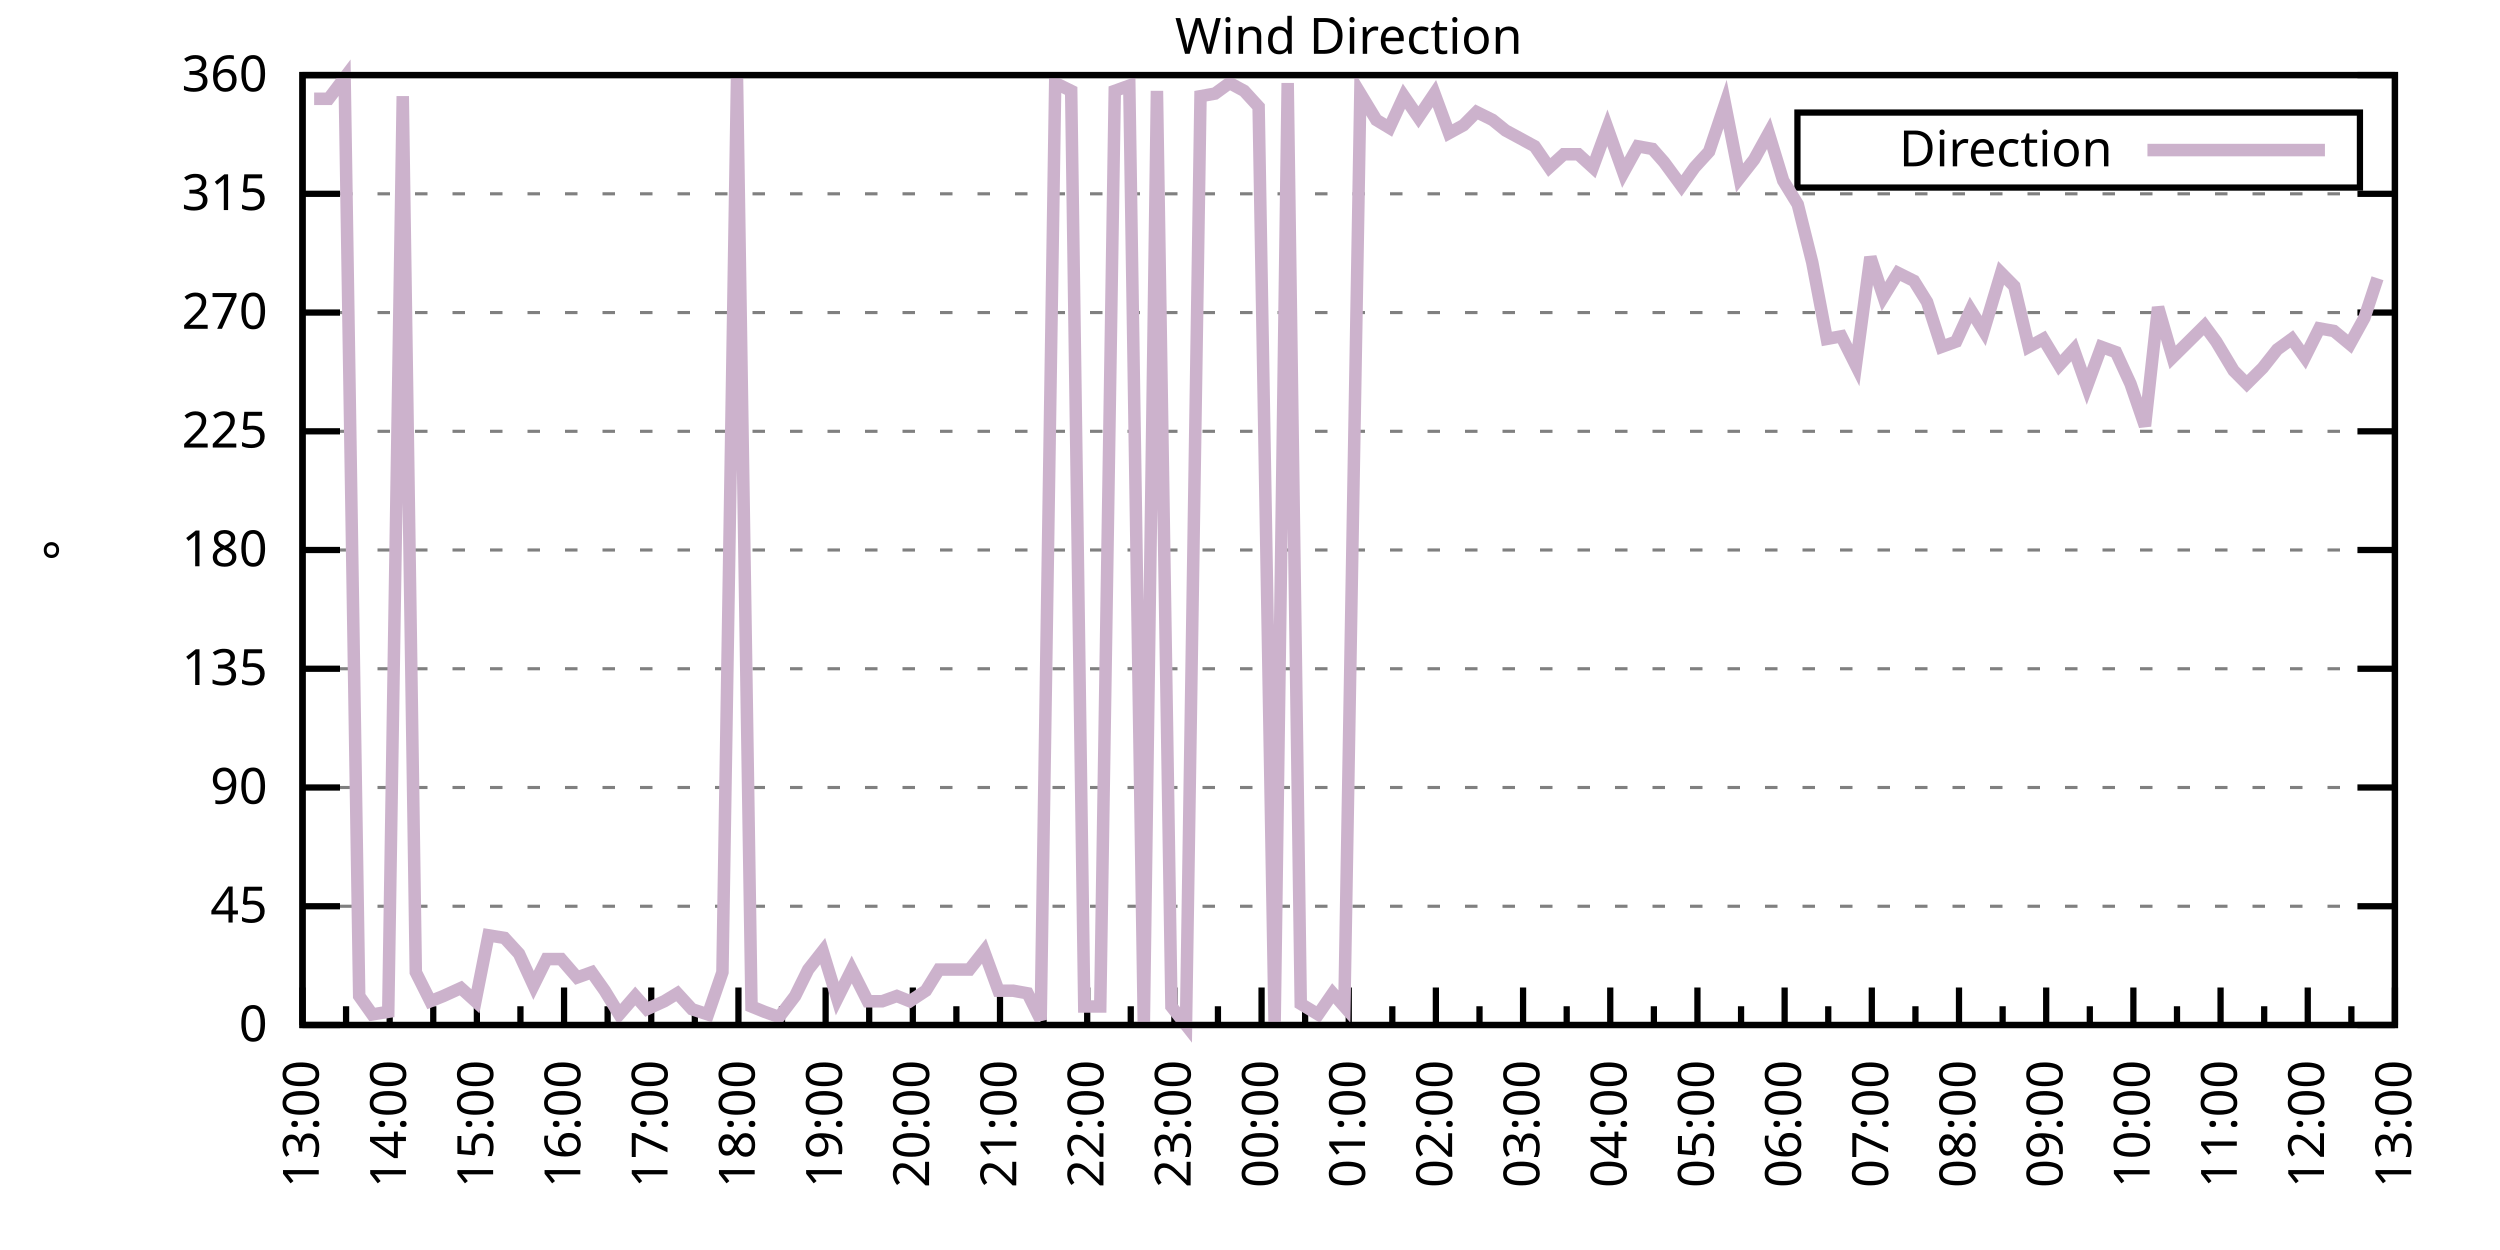
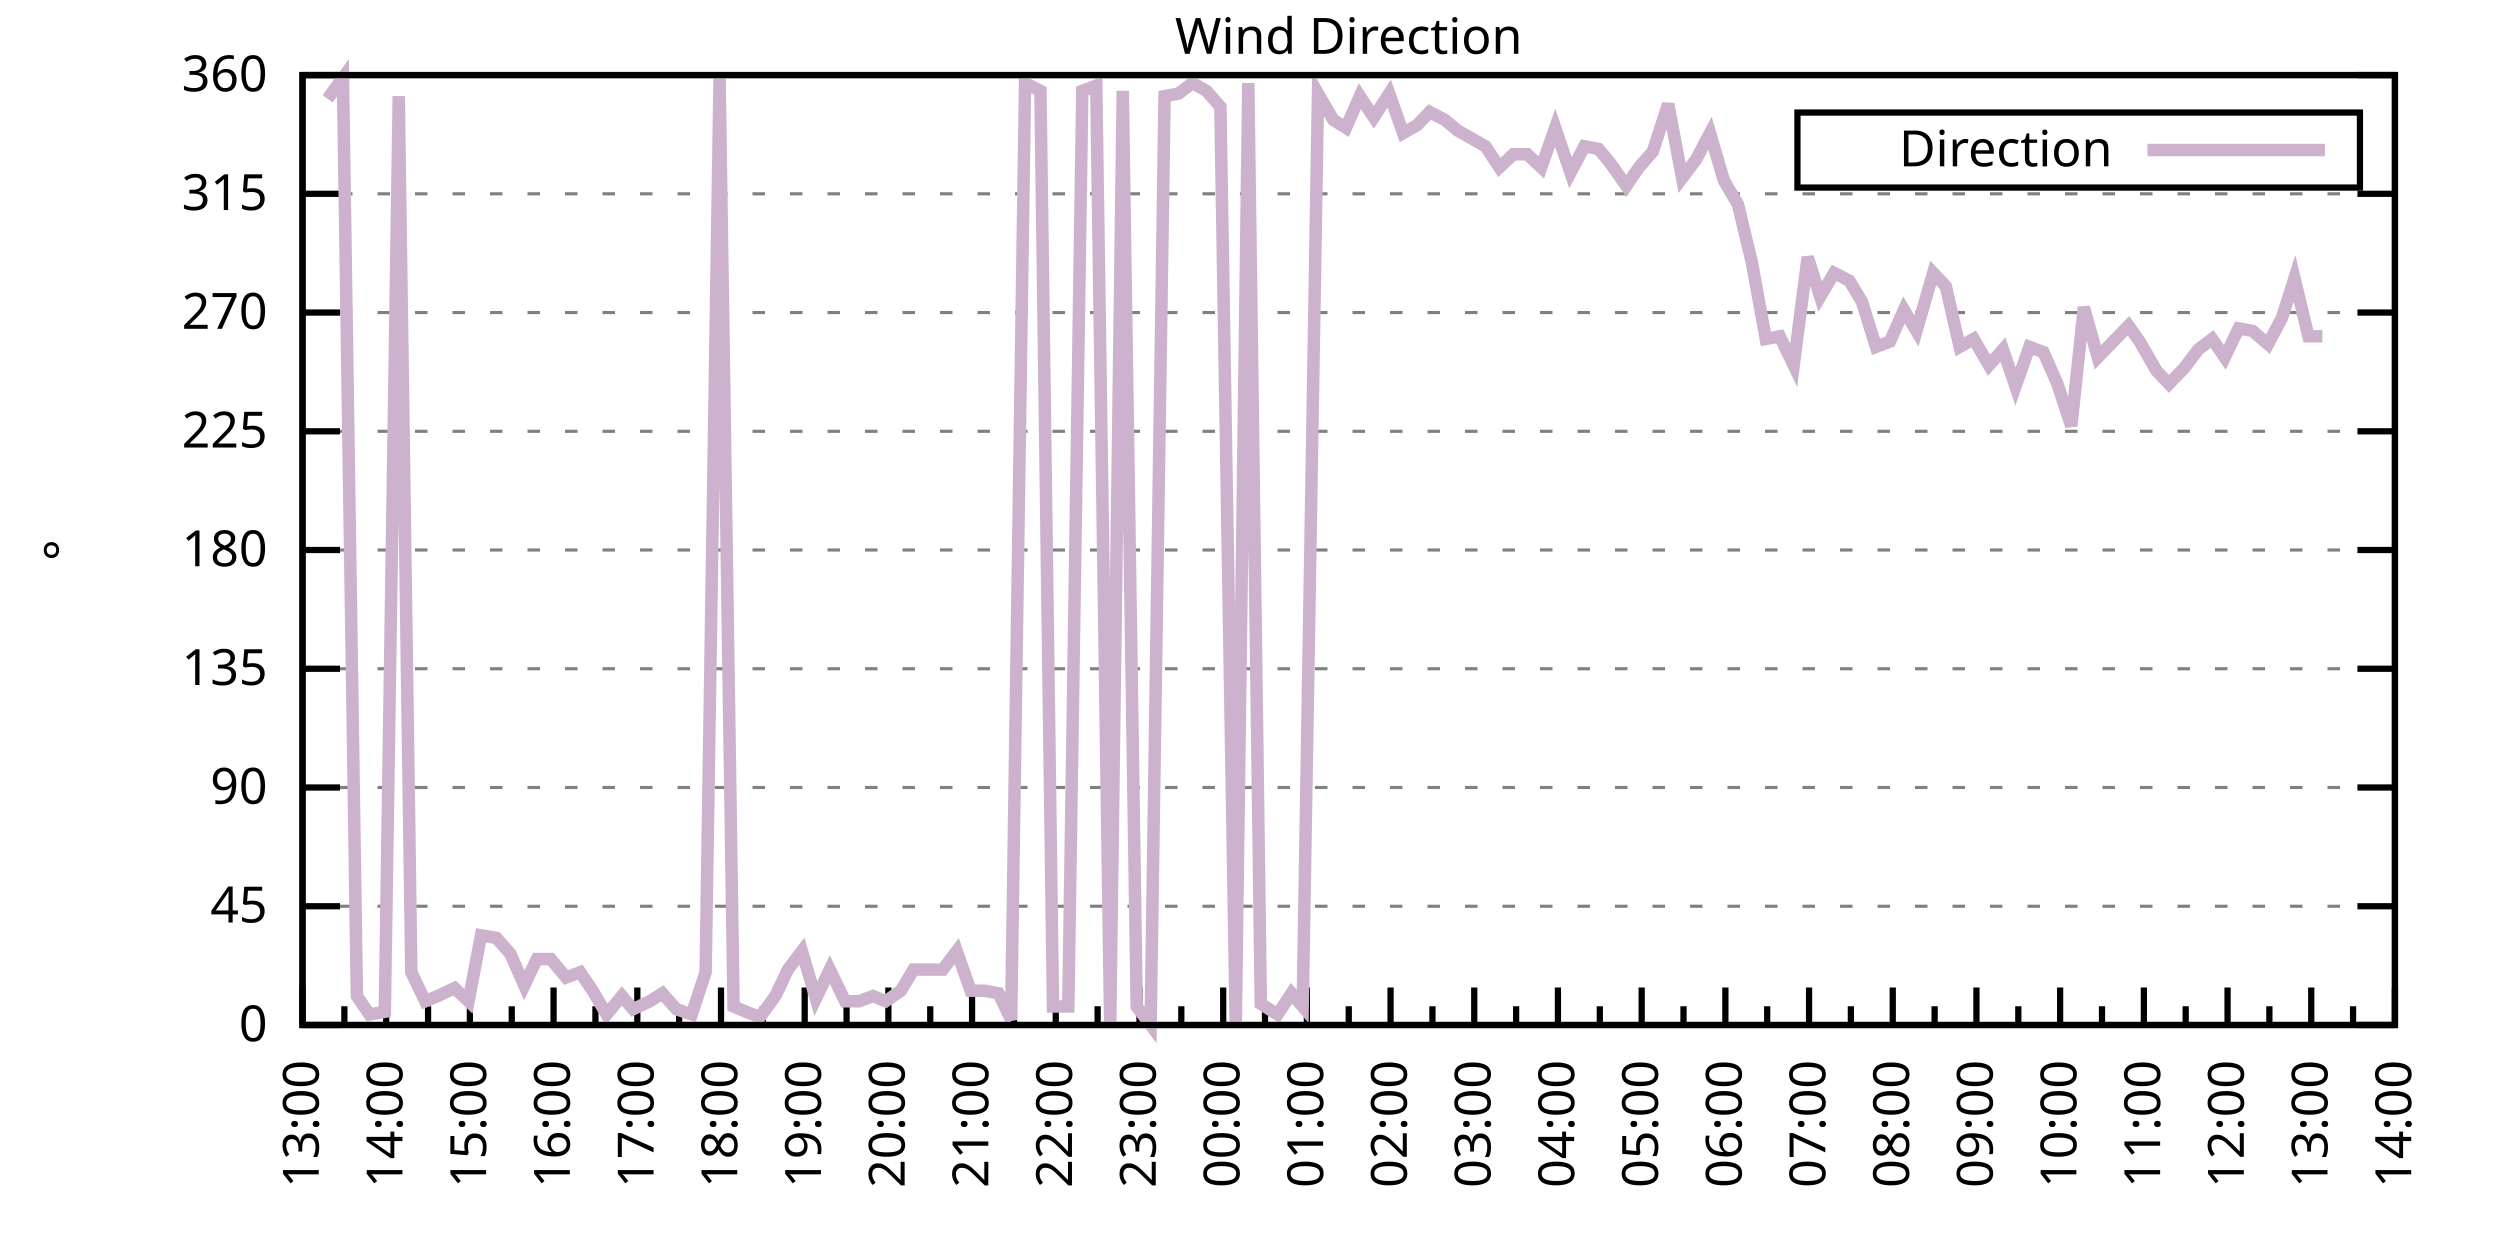
<svg xmlns="http://www.w3.org/2000/svg" xmlns:xlink="http://www.w3.org/1999/xlink" width="400" height="200" viewBox="0 0 400 200">
  <g id="gnuplot_canvas">
    <rect x="0" y="0" width="400" height="200" fill="none" />
    <defs>
      <circle id="gpDot" r="0.5" stroke-width="0.5" stroke="currentColor" />
      <path id="gpPt0" stroke-width="0.333" stroke="currentColor" d="M-1,0 h2 M0,-1 v2" />
      <path id="gpPt1" stroke-width="0.333" stroke="currentColor" d="M-1,-1 L1,1 M1,-1 L-1,1" />
      <path id="gpPt2" stroke-width="0.333" stroke="currentColor" d="M-1,0 L1,0 M0,-1 L0,1 M-1,-1 L1,1 M-1,1 L1,-1" />
      <rect id="gpPt3" stroke-width="0.333" stroke="currentColor" x="-1" y="-1" width="2" height="2" />
      <rect id="gpPt4" stroke-width="0.333" stroke="currentColor" fill="currentColor" x="-1" y="-1" width="2" height="2" />
      <circle id="gpPt5" stroke-width="0.333" stroke="currentColor" cx="0" cy="0" r="1" />
      <use xlink:href="#gpPt5" id="gpPt6" fill="currentColor" stroke="none" />
      <path id="gpPt7" stroke-width="0.333" stroke="currentColor" d="M0,-1.33 L-1.33,0.67 L1.33,0.67 z" />
      <use xlink:href="#gpPt7" id="gpPt8" fill="currentColor" stroke="none" />
      <use xlink:href="#gpPt7" id="gpPt9" stroke="currentColor" transform="rotate(180)" />
      <use xlink:href="#gpPt9" id="gpPt10" fill="currentColor" stroke="none" />
      <use xlink:href="#gpPt3" id="gpPt11" stroke="currentColor" transform="rotate(45)" />
      <use xlink:href="#gpPt11" id="gpPt12" fill="currentColor" stroke="none" />
      <path id="gpPt13" stroke-width="0.333" stroke="currentColor" d="M0,1.330 L1.265,0.411 L0.782,-1.067 L-0.782,-1.076 L-1.265,0.411 z" />
      <use xlink:href="#gpPt13" id="gpPt14" fill="currentColor" stroke="none" />
      <filter id="textbox" filterUnits="objectBoundingBox" x="0" y="0" height="1" width="1">
        <feFlood flood-color="white" flood-opacity="1" result="bgnd" />
        <feComposite in="SourceGraphic" in2="bgnd" operator="atop" />
      </filter>
      <filter id="greybox" filterUnits="objectBoundingBox" x="0" y="0" height="1" width="1">
        <feFlood flood-color="lightgrey" flood-opacity="1" result="grey" />
        <feComposite in="SourceGraphic" in2="grey" operator="atop" />
      </filter>
    </defs>
    <g fill="none" color="white" stroke="currentColor" stroke-width="1.00" stroke-linecap="butt" stroke-linejoin="miter">
</g>
    <g fill="none" color="black" stroke="currentColor" stroke-width="1.00" stroke-linecap="butt" stroke-linejoin="miter">
      <g stroke="none" shape-rendering="crispEdges">
        <polygon fill="rgb(255, 255, 255)" points="48.40,164.00 383.18,164.00 383.18,12.02 48.40,12.02 " />
      </g>
    </g>
    <g fill="none" color="black" stroke="currentColor" stroke-width="1.00" stroke-linecap="butt" stroke-linejoin="miter">
</g>
    <g fill="none" color="black" stroke="black" stroke-width="0.50" stroke-linecap="butt" stroke-linejoin="miter">
</g>
    <g fill="none" color="gray" stroke="currentColor" stroke-width="0.50" stroke-linecap="butt" stroke-linejoin="miter">
      <path stroke="gray" stroke-dasharray="2,4" class="gridline" d="M48.40,164.00 L383.19,164.00  " />
    </g>
    <g fill="none" color="gray" stroke="gray" stroke-width="1.00" stroke-linecap="butt" stroke-linejoin="miter">
</g>
    <g fill="none" color="black" stroke="currentColor" stroke-width="1.00" stroke-linecap="butt" stroke-linejoin="miter">
      <path stroke="black" d="M48.40,164.00 L54.40,164.00 M383.19,164.00 L377.19,164.00  " />
      <g transform="translate(42.80,166.60)" stroke="none" fill="black" font-family="Sans" font-size="8.00" text-anchor="end">
        <text>
          <tspan font-family="Sans"> 0</tspan>
        </text>
      </g>
    </g>
    <g fill="none" color="black" stroke="currentColor" stroke-width="1.00" stroke-linecap="butt" stroke-linejoin="miter">
</g>
    <g fill="none" color="black" stroke="black" stroke-width="0.50" stroke-linecap="butt" stroke-linejoin="miter">
</g>
    <g fill="none" color="gray" stroke="currentColor" stroke-width="0.50" stroke-linecap="butt" stroke-linejoin="miter">
      <path stroke="gray" stroke-dasharray="2,4" class="gridline" d="M48.40,145.00 L383.19,145.00  " />
    </g>
    <g fill="none" color="gray" stroke="gray" stroke-width="1.00" stroke-linecap="butt" stroke-linejoin="miter">
</g>
    <g fill="none" color="black" stroke="currentColor" stroke-width="1.00" stroke-linecap="butt" stroke-linejoin="miter">
      <path stroke="black" d="M48.40,145.00 L54.40,145.00 M383.19,145.00 L377.19,145.00  " />
      <g transform="translate(42.80,147.60)" stroke="none" fill="black" font-family="Sans" font-size="8.00" text-anchor="end">
        <text>
          <tspan font-family="Sans"> 45</tspan>
        </text>
      </g>
    </g>
    <g fill="none" color="black" stroke="currentColor" stroke-width="1.00" stroke-linecap="butt" stroke-linejoin="miter">
</g>
    <g fill="none" color="black" stroke="black" stroke-width="0.50" stroke-linecap="butt" stroke-linejoin="miter">
</g>
    <g fill="none" color="gray" stroke="currentColor" stroke-width="0.50" stroke-linecap="butt" stroke-linejoin="miter">
      <path stroke="gray" stroke-dasharray="2,4" class="gridline" d="M48.40,126.00 L383.19,126.00  " />
    </g>
    <g fill="none" color="gray" stroke="gray" stroke-width="1.00" stroke-linecap="butt" stroke-linejoin="miter">
</g>
    <g fill="none" color="black" stroke="currentColor" stroke-width="1.00" stroke-linecap="butt" stroke-linejoin="miter">
      <path stroke="black" d="M48.40,126.00 L54.40,126.00 M383.19,126.00 L377.19,126.00  " />
      <g transform="translate(42.80,128.60)" stroke="none" fill="black" font-family="Sans" font-size="8.00" text-anchor="end">
        <text>
          <tspan font-family="Sans"> 90</tspan>
        </text>
      </g>
    </g>
    <g fill="none" color="black" stroke="currentColor" stroke-width="1.00" stroke-linecap="butt" stroke-linejoin="miter">
</g>
    <g fill="none" color="black" stroke="black" stroke-width="0.50" stroke-linecap="butt" stroke-linejoin="miter">
</g>
    <g fill="none" color="gray" stroke="currentColor" stroke-width="0.50" stroke-linecap="butt" stroke-linejoin="miter">
      <path stroke="gray" stroke-dasharray="2,4" class="gridline" d="M48.40,107.00 L383.19,107.00  " />
    </g>
    <g fill="none" color="gray" stroke="gray" stroke-width="1.00" stroke-linecap="butt" stroke-linejoin="miter">
</g>
    <g fill="none" color="black" stroke="currentColor" stroke-width="1.00" stroke-linecap="butt" stroke-linejoin="miter">
      <path stroke="black" d="M48.40,107.00 L54.40,107.00 M383.19,107.00 L377.19,107.00  " />
      <g transform="translate(42.80,109.60)" stroke="none" fill="black" font-family="Sans" font-size="8.00" text-anchor="end">
        <text>
          <tspan font-family="Sans"> 135</tspan>
        </text>
      </g>
    </g>
    <g fill="none" color="black" stroke="currentColor" stroke-width="1.00" stroke-linecap="butt" stroke-linejoin="miter">
</g>
    <g fill="none" color="black" stroke="black" stroke-width="0.50" stroke-linecap="butt" stroke-linejoin="miter">
</g>
    <g fill="none" color="gray" stroke="currentColor" stroke-width="0.50" stroke-linecap="butt" stroke-linejoin="miter">
      <path stroke="gray" stroke-dasharray="2,4" class="gridline" d="M48.40,88.00 L383.19,88.00  " />
    </g>
    <g fill="none" color="gray" stroke="gray" stroke-width="1.00" stroke-linecap="butt" stroke-linejoin="miter">
</g>
    <g fill="none" color="black" stroke="currentColor" stroke-width="1.00" stroke-linecap="butt" stroke-linejoin="miter">
      <path stroke="black" d="M48.40,88.00 L54.40,88.00 M383.19,88.00 L377.19,88.00  " />
      <g transform="translate(42.80,90.60)" stroke="none" fill="black" font-family="Sans" font-size="8.00" text-anchor="end">
        <text>
          <tspan font-family="Sans"> 180</tspan>
        </text>
      </g>
    </g>
    <g fill="none" color="black" stroke="currentColor" stroke-width="1.00" stroke-linecap="butt" stroke-linejoin="miter">
</g>
    <g fill="none" color="black" stroke="black" stroke-width="0.50" stroke-linecap="butt" stroke-linejoin="miter">
</g>
    <g fill="none" color="gray" stroke="currentColor" stroke-width="0.50" stroke-linecap="butt" stroke-linejoin="miter">
      <path stroke="gray" stroke-dasharray="2,4" class="gridline" d="M48.40,69.01 L383.19,69.01  " />
    </g>
    <g fill="none" color="gray" stroke="gray" stroke-width="1.00" stroke-linecap="butt" stroke-linejoin="miter">
</g>
    <g fill="none" color="black" stroke="currentColor" stroke-width="1.00" stroke-linecap="butt" stroke-linejoin="miter">
      <path stroke="black" d="M48.40,69.01 L54.40,69.01 M383.19,69.01 L377.19,69.01  " />
      <g transform="translate(42.80,71.61)" stroke="none" fill="black" font-family="Sans" font-size="8.00" text-anchor="end">
        <text>
          <tspan font-family="Sans"> 225</tspan>
        </text>
      </g>
    </g>
    <g fill="none" color="black" stroke="currentColor" stroke-width="1.00" stroke-linecap="butt" stroke-linejoin="miter">
</g>
    <g fill="none" color="black" stroke="black" stroke-width="0.50" stroke-linecap="butt" stroke-linejoin="miter">
</g>
    <g fill="none" color="gray" stroke="currentColor" stroke-width="0.50" stroke-linecap="butt" stroke-linejoin="miter">
      <path stroke="gray" stroke-dasharray="2,4" class="gridline" d="M48.40,50.01 L383.19,50.01  " />
    </g>
    <g fill="none" color="gray" stroke="gray" stroke-width="1.00" stroke-linecap="butt" stroke-linejoin="miter">
</g>
    <g fill="none" color="black" stroke="currentColor" stroke-width="1.00" stroke-linecap="butt" stroke-linejoin="miter">
      <path stroke="black" d="M48.40,50.01 L54.40,50.01 M383.19,50.01 L377.19,50.01  " />
      <g transform="translate(42.80,52.61)" stroke="none" fill="black" font-family="Sans" font-size="8.00" text-anchor="end">
        <text>
          <tspan font-family="Sans"> 270</tspan>
        </text>
      </g>
    </g>
    <g fill="none" color="black" stroke="currentColor" stroke-width="1.00" stroke-linecap="butt" stroke-linejoin="miter">
</g>
    <g fill="none" color="black" stroke="black" stroke-width="0.50" stroke-linecap="butt" stroke-linejoin="miter">
</g>
    <g fill="none" color="gray" stroke="currentColor" stroke-width="0.50" stroke-linecap="butt" stroke-linejoin="miter">
      <path stroke="gray" stroke-dasharray="2,4" class="gridline" d="M48.40,31.01 L383.19,31.01  " />
    </g>
    <g fill="none" color="gray" stroke="gray" stroke-width="1.00" stroke-linecap="butt" stroke-linejoin="miter">
</g>
    <g fill="none" color="black" stroke="currentColor" stroke-width="1.00" stroke-linecap="butt" stroke-linejoin="miter">
      <path stroke="black" d="M48.40,31.01 L54.40,31.01 M383.19,31.01 L377.19,31.01  " />
      <g transform="translate(42.80,33.61)" stroke="none" fill="black" font-family="Sans" font-size="8.00" text-anchor="end">
        <text>
          <tspan font-family="Sans"> 315</tspan>
        </text>
      </g>
    </g>
    <g fill="none" color="black" stroke="currentColor" stroke-width="1.00" stroke-linecap="butt" stroke-linejoin="miter">
</g>
    <g fill="none" color="black" stroke="black" stroke-width="0.50" stroke-linecap="butt" stroke-linejoin="miter">
</g>
    <g fill="none" color="gray" stroke="currentColor" stroke-width="0.50" stroke-linecap="butt" stroke-linejoin="miter">
      <path stroke="gray" stroke-dasharray="2,4" class="gridline" d="M48.40,12.01 L383.19,12.01  " />
    </g>
    <g fill="none" color="gray" stroke="gray" stroke-width="1.00" stroke-linecap="butt" stroke-linejoin="miter">
</g>
    <g fill="none" color="black" stroke="currentColor" stroke-width="1.00" stroke-linecap="butt" stroke-linejoin="miter">
      <path stroke="black" d="M48.40,12.01 L54.40,12.01 M383.19,12.01 L377.19,12.01  " />
      <g transform="translate(42.80,14.61)" stroke="none" fill="black" font-family="Sans" font-size="8.00" text-anchor="end">
        <text>
          <tspan font-family="Sans"> 360</tspan>
        </text>
      </g>
    </g>
    <g fill="none" color="black" stroke="currentColor" stroke-width="1.00" stroke-linecap="butt" stroke-linejoin="miter">
      <path stroke="black" d="M48.40,164.00 L48.40,158.00  " />
      <g transform="translate(51.00,169.60) rotate(270)" stroke="none" fill="black" font-family="Sans" font-size="8.00" text-anchor="end">
        <text>
          <tspan font-family="Sans">13:00</tspan>
        </text>
      </g>
    </g>
    <g fill="none" color="black" stroke="currentColor" stroke-width="1.00" stroke-linecap="butt" stroke-linejoin="miter">
-       <path stroke="black" d="M55.37,164.00 L55.37,161.00 M62.35,164.00 L62.35,158.00  " />
-       <g transform="translate(64.95,169.60) rotate(270)" stroke="none" fill="black" font-family="Sans" font-size="8.00" text-anchor="end">
+       <path stroke="black" d="M55.10,164.00 L55.10,161.00 M61.79,164.00 L61.79,158.00  " />
+       <g transform="translate(64.39,169.60) rotate(270)" stroke="none" fill="black" font-family="Sans" font-size="8.00" text-anchor="end">
        <text>
          <tspan font-family="Sans">14:00</tspan>
        </text>
      </g>
    </g>
    <g fill="none" color="black" stroke="currentColor" stroke-width="1.00" stroke-linecap="butt" stroke-linejoin="miter">
-       <path stroke="black" d="M69.32,164.00 L69.32,161.00 M76.30,164.00 L76.30,158.00  " />
-       <g transform="translate(78.90,169.60) rotate(270)" stroke="none" fill="black" font-family="Sans" font-size="8.00" text-anchor="end">
+       <path stroke="black" d="M68.49,164.00 L68.49,161.00 M75.18,164.00 L75.18,158.00  " />
+       <g transform="translate(77.78,169.60) rotate(270)" stroke="none" fill="black" font-family="Sans" font-size="8.00" text-anchor="end">
        <text>
          <tspan font-family="Sans">15:00</tspan>
        </text>
      </g>
    </g>
    <g fill="none" color="black" stroke="currentColor" stroke-width="1.00" stroke-linecap="butt" stroke-linejoin="miter">
-       <path stroke="black" d="M83.27,164.00 L83.27,161.00 M90.25,164.00 L90.25,158.00  " />
-       <g transform="translate(92.85,169.60) rotate(270)" stroke="none" fill="black" font-family="Sans" font-size="8.00" text-anchor="end">
+       <path stroke="black" d="M81.88,164.00 L81.88,161.00 M88.57,164.00 L88.57,158.00  " />
+       <g transform="translate(91.17,169.60) rotate(270)" stroke="none" fill="black" font-family="Sans" font-size="8.00" text-anchor="end">
        <text>
          <tspan font-family="Sans">16:00</tspan>
        </text>
      </g>
    </g>
    <g fill="none" color="black" stroke="currentColor" stroke-width="1.00" stroke-linecap="butt" stroke-linejoin="miter">
-       <path stroke="black" d="M97.22,164.00 L97.22,161.00 M104.20,164.00 L104.20,158.00  " />
-       <g transform="translate(106.80,169.60) rotate(270)" stroke="none" fill="black" font-family="Sans" font-size="8.00" text-anchor="end">
+       <path stroke="black" d="M95.27,164.00 L95.27,161.00 M101.97,164.00 L101.97,158.00  " />
+       <g transform="translate(104.57,169.60) rotate(270)" stroke="none" fill="black" font-family="Sans" font-size="8.00" text-anchor="end">
        <text>
          <tspan font-family="Sans">17:00</tspan>
        </text>
      </g>
    </g>
    <g fill="none" color="black" stroke="currentColor" stroke-width="1.00" stroke-linecap="butt" stroke-linejoin="miter">
-       <path stroke="black" d="M111.17,164.00 L111.17,161.00 M118.15,164.00 L118.15,158.00  " />
-       <g transform="translate(120.75,169.60) rotate(270)" stroke="none" fill="black" font-family="Sans" font-size="8.00" text-anchor="end">
+       <path stroke="black" d="M108.66,164.00 L108.66,161.00 M115.36,164.00 L115.36,158.00  " />
+       <g transform="translate(117.96,169.60) rotate(270)" stroke="none" fill="black" font-family="Sans" font-size="8.00" text-anchor="end">
        <text>
          <tspan font-family="Sans">18:00</tspan>
        </text>
      </g>
    </g>
    <g fill="none" color="black" stroke="currentColor" stroke-width="1.00" stroke-linecap="butt" stroke-linejoin="miter">
-       <path stroke="black" d="M125.12,164.00 L125.12,161.00 M132.10,164.00 L132.10,158.00  " />
-       <g transform="translate(134.70,169.60) rotate(270)" stroke="none" fill="black" font-family="Sans" font-size="8.00" text-anchor="end">
+       <path stroke="black" d="M122.05,164.00 L122.05,161.00 M128.75,164.00 L128.75,158.00  " />
+       <g transform="translate(131.35,169.60) rotate(270)" stroke="none" fill="black" font-family="Sans" font-size="8.00" text-anchor="end">
        <text>
          <tspan font-family="Sans">19:00</tspan>
        </text>
      </g>
    </g>
    <g fill="none" color="black" stroke="currentColor" stroke-width="1.00" stroke-linecap="butt" stroke-linejoin="miter">
-       <path stroke="black" d="M139.07,164.00 L139.07,161.00 M146.05,164.00 L146.05,158.00  " />
-       <g transform="translate(148.65,169.60) rotate(270)" stroke="none" fill="black" font-family="Sans" font-size="8.00" text-anchor="end">
+       <path stroke="black" d="M135.45,164.00 L135.45,161.00 M142.14,164.00 L142.14,158.00  " />
+       <g transform="translate(144.74,169.60) rotate(270)" stroke="none" fill="black" font-family="Sans" font-size="8.00" text-anchor="end">
        <text>
          <tspan font-family="Sans">20:00</tspan>
        </text>
      </g>
    </g>
    <g fill="none" color="black" stroke="currentColor" stroke-width="1.00" stroke-linecap="butt" stroke-linejoin="miter">
-       <path stroke="black" d="M153.02,164.00 L153.02,161.00 M160.00,164.00 L160.00,158.00  " />
-       <g transform="translate(162.60,169.60) rotate(270)" stroke="none" fill="black" font-family="Sans" font-size="8.00" text-anchor="end">
+       <path stroke="black" d="M148.84,164.00 L148.84,161.00 M155.53,164.00 L155.53,158.00  " />
+       <g transform="translate(158.13,169.60) rotate(270)" stroke="none" fill="black" font-family="Sans" font-size="8.00" text-anchor="end">
        <text>
          <tspan font-family="Sans">21:00</tspan>
        </text>
      </g>
    </g>
    <g fill="none" color="black" stroke="currentColor" stroke-width="1.00" stroke-linecap="butt" stroke-linejoin="miter">
-       <path stroke="black" d="M166.97,164.00 L166.97,161.00 M173.95,164.00 L173.95,158.00  " />
-       <g transform="translate(176.55,169.60) rotate(270)" stroke="none" fill="black" font-family="Sans" font-size="8.00" text-anchor="end">
+       <path stroke="black" d="M162.23,164.00 L162.23,161.00 M168.92,164.00 L168.92,158.00  " />
+       <g transform="translate(171.52,169.60) rotate(270)" stroke="none" fill="black" font-family="Sans" font-size="8.00" text-anchor="end">
        <text>
          <tspan font-family="Sans">22:00</tspan>
        </text>
      </g>
    </g>
    <g fill="none" color="black" stroke="currentColor" stroke-width="1.00" stroke-linecap="butt" stroke-linejoin="miter">
-       <path stroke="black" d="M180.92,164.00 L180.92,161.00 M187.90,164.00 L187.90,158.00  " />
-       <g transform="translate(190.50,169.60) rotate(270)" stroke="none" fill="black" font-family="Sans" font-size="8.00" text-anchor="end">
+       <path stroke="black" d="M175.62,164.00 L175.62,161.00 M182.32,164.00 L182.32,158.00  " />
+       <g transform="translate(184.92,169.60) rotate(270)" stroke="none" fill="black" font-family="Sans" font-size="8.00" text-anchor="end">
        <text>
          <tspan font-family="Sans">23:00</tspan>
        </text>
      </g>
    </g>
    <g fill="none" color="black" stroke="currentColor" stroke-width="1.00" stroke-linecap="butt" stroke-linejoin="miter">
-       <path stroke="black" d="M194.87,164.00 L194.87,161.00 M201.85,164.00 L201.85,158.00  " />
-       <g transform="translate(204.45,169.60) rotate(270)" stroke="none" fill="black" font-family="Sans" font-size="8.00" text-anchor="end">
+       <path stroke="black" d="M189.01,164.00 L189.01,161.00 M195.71,164.00 L195.71,158.00  " />
+       <g transform="translate(198.31,169.60) rotate(270)" stroke="none" fill="black" font-family="Sans" font-size="8.00" text-anchor="end">
        <text>
          <tspan font-family="Sans">00:00</tspan>
        </text>
      </g>
    </g>
    <g fill="none" color="black" stroke="currentColor" stroke-width="1.00" stroke-linecap="butt" stroke-linejoin="miter">
-       <path stroke="black" d="M208.82,164.00 L208.82,161.00 M215.80,164.00 L215.80,158.00  " />
-       <g transform="translate(218.40,169.60) rotate(270)" stroke="none" fill="black" font-family="Sans" font-size="8.00" text-anchor="end">
+       <path stroke="black" d="M202.40,164.00 L202.40,161.00 M209.10,164.00 L209.10,158.00  " />
+       <g transform="translate(211.70,169.60) rotate(270)" stroke="none" fill="black" font-family="Sans" font-size="8.00" text-anchor="end">
        <text>
          <tspan font-family="Sans">01:00</tspan>
        </text>
      </g>
    </g>
    <g fill="none" color="black" stroke="currentColor" stroke-width="1.00" stroke-linecap="butt" stroke-linejoin="miter">
-       <path stroke="black" d="M222.77,164.00 L222.77,161.00 M229.74,164.00 L229.74,158.00  " />
-       <g transform="translate(232.34,169.60) rotate(270)" stroke="none" fill="black" font-family="Sans" font-size="8.00" text-anchor="end">
+       <path stroke="black" d="M215.80,164.00 L215.80,161.00 M222.49,164.00 L222.49,158.00  " />
+       <g transform="translate(225.09,169.60) rotate(270)" stroke="none" fill="black" font-family="Sans" font-size="8.00" text-anchor="end">
        <text>
          <tspan font-family="Sans">02:00</tspan>
        </text>
      </g>
    </g>
    <g fill="none" color="black" stroke="currentColor" stroke-width="1.00" stroke-linecap="butt" stroke-linejoin="miter">
-       <path stroke="black" d="M236.72,164.00 L236.72,161.00 M243.69,164.00 L243.69,158.00  " />
-       <g transform="translate(246.29,169.60) rotate(270)" stroke="none" fill="black" font-family="Sans" font-size="8.00" text-anchor="end">
+       <path stroke="black" d="M229.19,164.00 L229.19,161.00 M235.88,164.00 L235.88,158.00  " />
+       <g transform="translate(238.48,169.60) rotate(270)" stroke="none" fill="black" font-family="Sans" font-size="8.00" text-anchor="end">
        <text>
          <tspan font-family="Sans">03:00</tspan>
        </text>
      </g>
    </g>
    <g fill="none" color="black" stroke="currentColor" stroke-width="1.00" stroke-linecap="butt" stroke-linejoin="miter">
-       <path stroke="black" d="M250.67,164.00 L250.67,161.00 M257.64,164.00 L257.64,158.00  " />
-       <g transform="translate(260.24,169.60) rotate(270)" stroke="none" fill="black" font-family="Sans" font-size="8.00" text-anchor="end">
+       <path stroke="black" d="M242.58,164.00 L242.58,161.00 M249.27,164.00 L249.27,158.00  " />
+       <g transform="translate(251.87,169.60) rotate(270)" stroke="none" fill="black" font-family="Sans" font-size="8.00" text-anchor="end">
        <text>
          <tspan font-family="Sans">04:00</tspan>
        </text>
      </g>
    </g>
    <g fill="none" color="black" stroke="currentColor" stroke-width="1.00" stroke-linecap="butt" stroke-linejoin="miter">
-       <path stroke="black" d="M264.62,164.00 L264.62,161.00 M271.59,164.00 L271.59,158.00  " />
-       <g transform="translate(274.19,169.60) rotate(270)" stroke="none" fill="black" font-family="Sans" font-size="8.00" text-anchor="end">
+       <path stroke="black" d="M255.97,164.00 L255.97,161.00 M262.67,164.00 L262.67,158.00  " />
+       <g transform="translate(265.27,169.60) rotate(270)" stroke="none" fill="black" font-family="Sans" font-size="8.00" text-anchor="end">
        <text>
          <tspan font-family="Sans">05:00</tspan>
        </text>
      </g>
    </g>
    <g fill="none" color="black" stroke="currentColor" stroke-width="1.00" stroke-linecap="butt" stroke-linejoin="miter">
-       <path stroke="black" d="M278.57,164.00 L278.57,161.00 M285.54,164.00 L285.54,158.00  " />
-       <g transform="translate(288.14,169.60) rotate(270)" stroke="none" fill="black" font-family="Sans" font-size="8.00" text-anchor="end">
+       <path stroke="black" d="M269.36,164.00 L269.36,161.00 M276.06,164.00 L276.06,158.00  " />
+       <g transform="translate(278.66,169.60) rotate(270)" stroke="none" fill="black" font-family="Sans" font-size="8.00" text-anchor="end">
        <text>
          <tspan font-family="Sans">06:00</tspan>
        </text>
      </g>
    </g>
    <g fill="none" color="black" stroke="currentColor" stroke-width="1.00" stroke-linecap="butt" stroke-linejoin="miter">
-       <path stroke="black" d="M292.52,164.00 L292.52,161.00 M299.49,164.00 L299.49,158.00  " />
-       <g transform="translate(302.09,169.60) rotate(270)" stroke="none" fill="black" font-family="Sans" font-size="8.00" text-anchor="end">
+       <path stroke="black" d="M282.75,164.00 L282.75,161.00 M289.45,164.00 L289.45,158.00  " />
+       <g transform="translate(292.05,169.60) rotate(270)" stroke="none" fill="black" font-family="Sans" font-size="8.00" text-anchor="end">
        <text>
          <tspan font-family="Sans">07:00</tspan>
        </text>
      </g>
    </g>
    <g fill="none" color="black" stroke="currentColor" stroke-width="1.00" stroke-linecap="butt" stroke-linejoin="miter">
-       <path stroke="black" d="M306.47,164.00 L306.47,161.00 M313.44,164.00 L313.44,158.00  " />
-       <g transform="translate(316.04,169.60) rotate(270)" stroke="none" fill="black" font-family="Sans" font-size="8.00" text-anchor="end">
+       <path stroke="black" d="M296.14,164.00 L296.14,161.00 M302.84,164.00 L302.84,158.00  " />
+       <g transform="translate(305.44,169.60) rotate(270)" stroke="none" fill="black" font-family="Sans" font-size="8.00" text-anchor="end">
        <text>
          <tspan font-family="Sans">08:00</tspan>
        </text>
      </g>
    </g>
    <g fill="none" color="black" stroke="currentColor" stroke-width="1.00" stroke-linecap="butt" stroke-linejoin="miter">
-       <path stroke="black" d="M320.42,164.00 L320.42,161.00 M327.39,164.00 L327.39,158.00  " />
-       <g transform="translate(329.99,169.60) rotate(270)" stroke="none" fill="black" font-family="Sans" font-size="8.00" text-anchor="end">
+       <path stroke="black" d="M309.54,164.00 L309.54,161.00 M316.23,164.00 L316.23,158.00  " />
+       <g transform="translate(318.83,169.60) rotate(270)" stroke="none" fill="black" font-family="Sans" font-size="8.00" text-anchor="end">
        <text>
          <tspan font-family="Sans">09:00</tspan>
        </text>
      </g>
    </g>
    <g fill="none" color="black" stroke="currentColor" stroke-width="1.00" stroke-linecap="butt" stroke-linejoin="miter">
-       <path stroke="black" d="M334.37,164.00 L334.37,161.00 M341.34,164.00 L341.34,158.00  " />
-       <g transform="translate(343.94,169.60) rotate(270)" stroke="none" fill="black" font-family="Sans" font-size="8.00" text-anchor="end">
+       <path stroke="black" d="M322.93,164.00 L322.93,161.00 M329.62,164.00 L329.62,158.00  " />
+       <g transform="translate(332.22,169.60) rotate(270)" stroke="none" fill="black" font-family="Sans" font-size="8.00" text-anchor="end">
        <text>
          <tspan font-family="Sans">10:00</tspan>
        </text>
      </g>
    </g>
    <g fill="none" color="black" stroke="currentColor" stroke-width="1.00" stroke-linecap="butt" stroke-linejoin="miter">
-       <path stroke="black" d="M348.32,164.00 L348.32,161.00 M355.29,164.00 L355.29,158.00  " />
-       <g transform="translate(357.89,169.60) rotate(270)" stroke="none" fill="black" font-family="Sans" font-size="8.00" text-anchor="end">
+       <path stroke="black" d="M336.32,164.00 L336.32,161.00 M343.02,164.00 L343.02,158.00  " />
+       <g transform="translate(345.62,169.60) rotate(270)" stroke="none" fill="black" font-family="Sans" font-size="8.00" text-anchor="end">
        <text>
          <tspan font-family="Sans">11:00</tspan>
        </text>
      </g>
    </g>
    <g fill="none" color="black" stroke="currentColor" stroke-width="1.00" stroke-linecap="butt" stroke-linejoin="miter">
-       <path stroke="black" d="M362.27,164.00 L362.27,161.00 M369.24,164.00 L369.24,158.00  " />
-       <g transform="translate(371.84,169.60) rotate(270)" stroke="none" fill="black" font-family="Sans" font-size="8.00" text-anchor="end">
+       <path stroke="black" d="M349.71,164.00 L349.71,161.00 M356.41,164.00 L356.41,158.00  " />
+       <g transform="translate(359.01,169.60) rotate(270)" stroke="none" fill="black" font-family="Sans" font-size="8.00" text-anchor="end">
        <text>
          <tspan font-family="Sans">12:00</tspan>
        </text>
      </g>
    </g>
    <g fill="none" color="black" stroke="currentColor" stroke-width="1.00" stroke-linecap="butt" stroke-linejoin="miter">
-       <path stroke="black" d="M376.22,164.00 L376.22,161.00 M383.19,164.00 L383.19,158.00  " />
+       <path stroke="black" d="M363.10,164.00 L363.10,161.00 M369.80,164.00 L369.80,158.00  " />
+       <g transform="translate(372.40,169.60) rotate(270)" stroke="none" fill="black" font-family="Sans" font-size="8.00" text-anchor="end">
+         <text>
+           <tspan font-family="Sans">13:00</tspan>
+         </text>
+       </g>
+     </g>
+     <g fill="none" color="black" stroke="currentColor" stroke-width="1.00" stroke-linecap="butt" stroke-linejoin="miter">
+       <path stroke="black" d="M376.49,164.00 L376.49,161.00 M383.19,164.00 L383.19,158.00  " />
      <g transform="translate(385.79,169.60) rotate(270)" stroke="none" fill="black" font-family="Sans" font-size="8.00" text-anchor="end">
        <text>
-           <tspan font-family="Sans">13:00</tspan>
+           <tspan font-family="Sans">14:00</tspan>
        </text>
      </g>
    </g>
    <g fill="none" color="black" stroke="currentColor" stroke-width="1.00" stroke-linecap="butt" stroke-linejoin="miter">
</g>
    <g fill="none" color="black" stroke="currentColor" stroke-width="1.00" stroke-linecap="butt" stroke-linejoin="miter">
      <path stroke="black" d="M48.40,12.01 L48.40,164.00 L383.19,164.00 L383.19,12.01 L48.40,12.01 Z  " />
    </g>
    <g fill="none" color="black" stroke="currentColor" stroke-width="1.00" stroke-linecap="butt" stroke-linejoin="miter">
      <g transform="translate(12.80,88.01) rotate(270)" stroke="none" fill="black" font-family="Sans" font-size="8.00" text-anchor="middle">
        <text>
          <tspan font-family="Sans">°</tspan>
        </text>
      </g>
    </g>
    <g fill="none" color="black" stroke="currentColor" stroke-width="1.00" stroke-linecap="butt" stroke-linejoin="miter">
</g>
    <g fill="none" color="black" stroke="currentColor" stroke-width="1.00" stroke-linecap="butt" stroke-linejoin="miter">
      <path stroke="black" d="M287.59,30.01 L287.59,18.01 L377.59,18.01 L377.59,30.01 L287.59,30.01 Z  " />
    </g>
    <g id="Wind_direction_plot_1">
      <g fill="none" color="white" stroke="black" stroke-width="2.00" stroke-linecap="butt" stroke-linejoin="miter">
</g>
      <g fill="none" color="black" stroke="currentColor" stroke-width="2.00" stroke-linecap="butt" stroke-linejoin="miter">
        <g transform="translate(337.99,26.61)" stroke="none" fill="black" font-family="Sans" font-size="8.00" text-anchor="end">
          <text>
            <tspan font-family="Sans">Direction</tspan>
          </text>
        </g>
      </g>
      <g fill="none" color="black" stroke="currentColor" stroke-width="2.00" stroke-linecap="butt" stroke-linejoin="miter">
-         <path stroke="rgb(204, 178, 204)" d="M343.59,24.01 L371.99,24.01 M50.26,15.81 L52.58,15.81 L55.14,12.43 L57.47,159.36 L59.56,162.31 L62.12,161.89   L64.44,15.39 L66.53,155.56 L68.86,160.20 L70.95,159.36 L73.74,158.09 L76.07,160.20 L78.16,149.65 L80.72,150.07   L83.04,152.60 L85.37,157.67 L87.46,153.45 L89.78,153.45 L92.34,156.40 L94.67,155.56 L96.76,158.51 L99.08,162.31   L101.64,159.36 L103.50,161.47 L106.29,160.20 L108.38,158.93 L110.71,161.47 L113.27,162.31 L115.59,155.56 L117.92,12.43   L120.24,161.04 L122.33,161.89 L124.66,162.73 L127.22,159.36 L129.31,155.13 L131.63,152.18 L133.96,159.78 L136.28,155.13   L138.84,160.20 L141.16,160.20 L143.49,159.36 L145.58,160.20 L148.14,158.51 L150.23,155.13 L152.79,155.13 L155.11,155.13   L157.44,152.18 L159.76,158.51 L162.09,158.51 L164.41,158.93 L166.51,163.16 L168.83,13.28 L171.39,14.54 L173.48,161.04   L176.04,161.04 L178.36,14.54 L180.69,13.70 L183.01,164.00 L185.11,14.54 L187.43,161.04 L189.76,164.00 L192.08,15.39   L194.41,14.97 L196.73,13.28 L199.06,14.54 L201.38,17.08 L203.94,164.00 L206.03,13.28 L208.12,160.62 L210.91,162.31   L213.24,158.93 L215.10,161.04 L217.65,14.97 L220.21,19.19 L222.30,20.45 L224.63,15.39 L226.95,18.77 L229.51,14.97   L231.84,21.30 L234.16,20.03 L236.25,17.92 L238.81,19.19 L240.90,20.88 L243.23,22.14 L245.55,23.41 L247.88,26.79   L250.20,24.68 L252.53,24.68 L254.85,26.79 L257.18,20.45 L259.74,27.63 L262.06,23.41 L264.39,23.83 L266.25,25.94   L269.04,29.74 L271.13,26.79 L273.45,24.25 L276.01,16.65 L278.34,28.48 L280.66,25.52 L282.99,21.30 L285.31,28.90   L287.64,32.70 L289.96,41.99 L292.29,54.23 L294.61,53.81 L296.94,58.45 L299.26,41.14 L301.35,47.47 L303.68,43.67   L306.23,44.94 L308.33,48.32 L310.65,55.50 L312.98,54.65 L315.30,49.59 L317.39,52.96 L320.18,43.67 L322.28,45.79   L324.60,55.50 L326.93,54.23 L329.48,58.45 L331.81,55.92 L333.90,61.83 L336.23,55.50 L338.55,56.34 L340.88,61.41   L343.20,68.16 L345.29,49.16 L347.62,57.18 L350.18,54.65 L352.73,52.12 L354.59,54.65 L357.38,59.30 L359.48,61.41   L362.03,58.87 L364.36,55.92 L366.68,54.23 L368.78,57.18 L371.10,52.54 L373.43,52.96 L375.98,55.07 L378.31,50.85   L380.40,44.52  " />
+         <path stroke="rgb(204, 178, 204)" d="M343.59,24.01 L371.99,24.01 M52.42,15.81 L54.87,12.43 L57.10,159.36 L59.11,162.31 L61.57,161.89 L63.80,15.39   L65.81,155.56 L68.04,160.20 L70.05,159.36 L72.73,158.09 L74.96,160.20 L76.97,149.65 L79.42,150.07 L81.66,152.60   L83.89,157.67 L85.90,153.45 L88.13,153.45 L90.58,156.40 L92.82,155.56 L94.82,158.51 L97.06,162.31 L99.51,159.36   L101.30,161.47 L103.98,160.20 L105.98,158.93 L108.22,161.47 L110.67,162.31 L112.90,155.56 L115.13,12.43 L117.37,161.04   L119.38,161.89 L121.61,162.73 L124.06,159.36 L126.07,155.13 L128.30,152.18 L130.54,159.78 L132.77,155.13 L135.22,160.20   L137.45,160.20 L139.69,159.36 L141.69,160.20 L144.15,158.51 L146.16,155.13 L148.61,155.13 L150.85,155.13 L153.08,152.18   L155.31,158.51 L157.54,158.51 L159.77,158.93 L161.78,163.16 L164.01,13.28 L166.47,14.54 L168.48,161.04 L170.93,161.04   L173.17,14.54 L175.40,13.70 L177.63,164.00 L179.64,14.54 L181.87,161.04 L184.10,164.00 L186.33,15.39 L188.57,14.97   L190.80,13.28 L193.03,14.54 L195.26,17.08 L197.72,164.00 L199.73,13.28 L201.73,160.62 L204.41,162.31 L206.64,158.93   L208.43,161.04 L210.88,14.97 L213.34,19.19 L215.35,20.45 L217.58,15.39 L219.81,18.77 L222.27,14.97 L224.50,21.30   L226.73,20.03 L228.74,17.92 L231.20,19.19 L233.20,20.88 L235.44,22.14 L237.67,23.41 L239.90,26.79 L242.13,24.68   L244.36,24.68 L246.60,26.79 L248.83,20.45 L251.28,27.63 L253.51,23.41 L255.75,23.83 L257.53,25.94 L260.21,29.74   L262.22,26.79 L264.45,24.25 L266.91,16.65 L269.14,28.48 L271.37,25.52 L273.60,21.30 L275.83,28.90 L278.07,32.70   L280.30,41.99 L282.53,54.23 L284.76,53.81 L286.99,58.45 L289.23,41.14 L291.23,47.47 L293.47,43.67 L295.92,44.94   L297.93,48.32 L300.16,55.50 L302.39,54.65 L304.63,49.59 L306.63,52.96 L309.31,43.67 L311.32,45.79 L313.55,55.50   L315.79,54.23 L318.24,58.45 L320.47,55.92 L322.48,61.83 L324.71,55.50 L326.95,56.34 L329.18,61.41 L331.41,68.16   L333.42,49.16 L335.65,57.18 L338.10,54.65 L340.56,52.12 L342.35,54.65 L345.02,59.30 L347.03,61.41 L349.49,58.87   L351.72,55.92 L353.95,54.23 L355.96,57.18 L358.19,52.54 L360.42,52.96 L362.88,55.07 L365.11,50.85 L367.12,44.52   L369.35,53.81 L371.58,53.81  " />
      </g>
    </g>
    <g fill="none" color="black" stroke="currentColor" stroke-width="2.00" stroke-linecap="butt" stroke-linejoin="miter">
</g>
    <g fill="none" color="black" stroke="black" stroke-width="1.00" stroke-linecap="butt" stroke-linejoin="miter">
</g>
    <g fill="none" color="black" stroke="currentColor" stroke-width="1.00" stroke-linecap="butt" stroke-linejoin="miter">
      <path stroke="black" d="M48.40,12.01 L48.40,164.00 L383.19,164.00 L383.19,12.01 L48.40,12.01 Z  " />
    </g>
    <g fill="none" color="black" stroke="currentColor" stroke-width="1.00" stroke-linecap="butt" stroke-linejoin="miter">
      <g transform="translate(215.79,8.61)" stroke="none" fill="black" font-family="Sans" font-size="8.00" text-anchor="middle">
        <text>
          <tspan font-family="Sans">Wind Direction</tspan>
        </text>
      </g>
    </g>
    <g fill="none" color="black" stroke="currentColor" stroke-width="1.00" stroke-linecap="butt" stroke-linejoin="miter">
</g>
  </g>
</svg>
